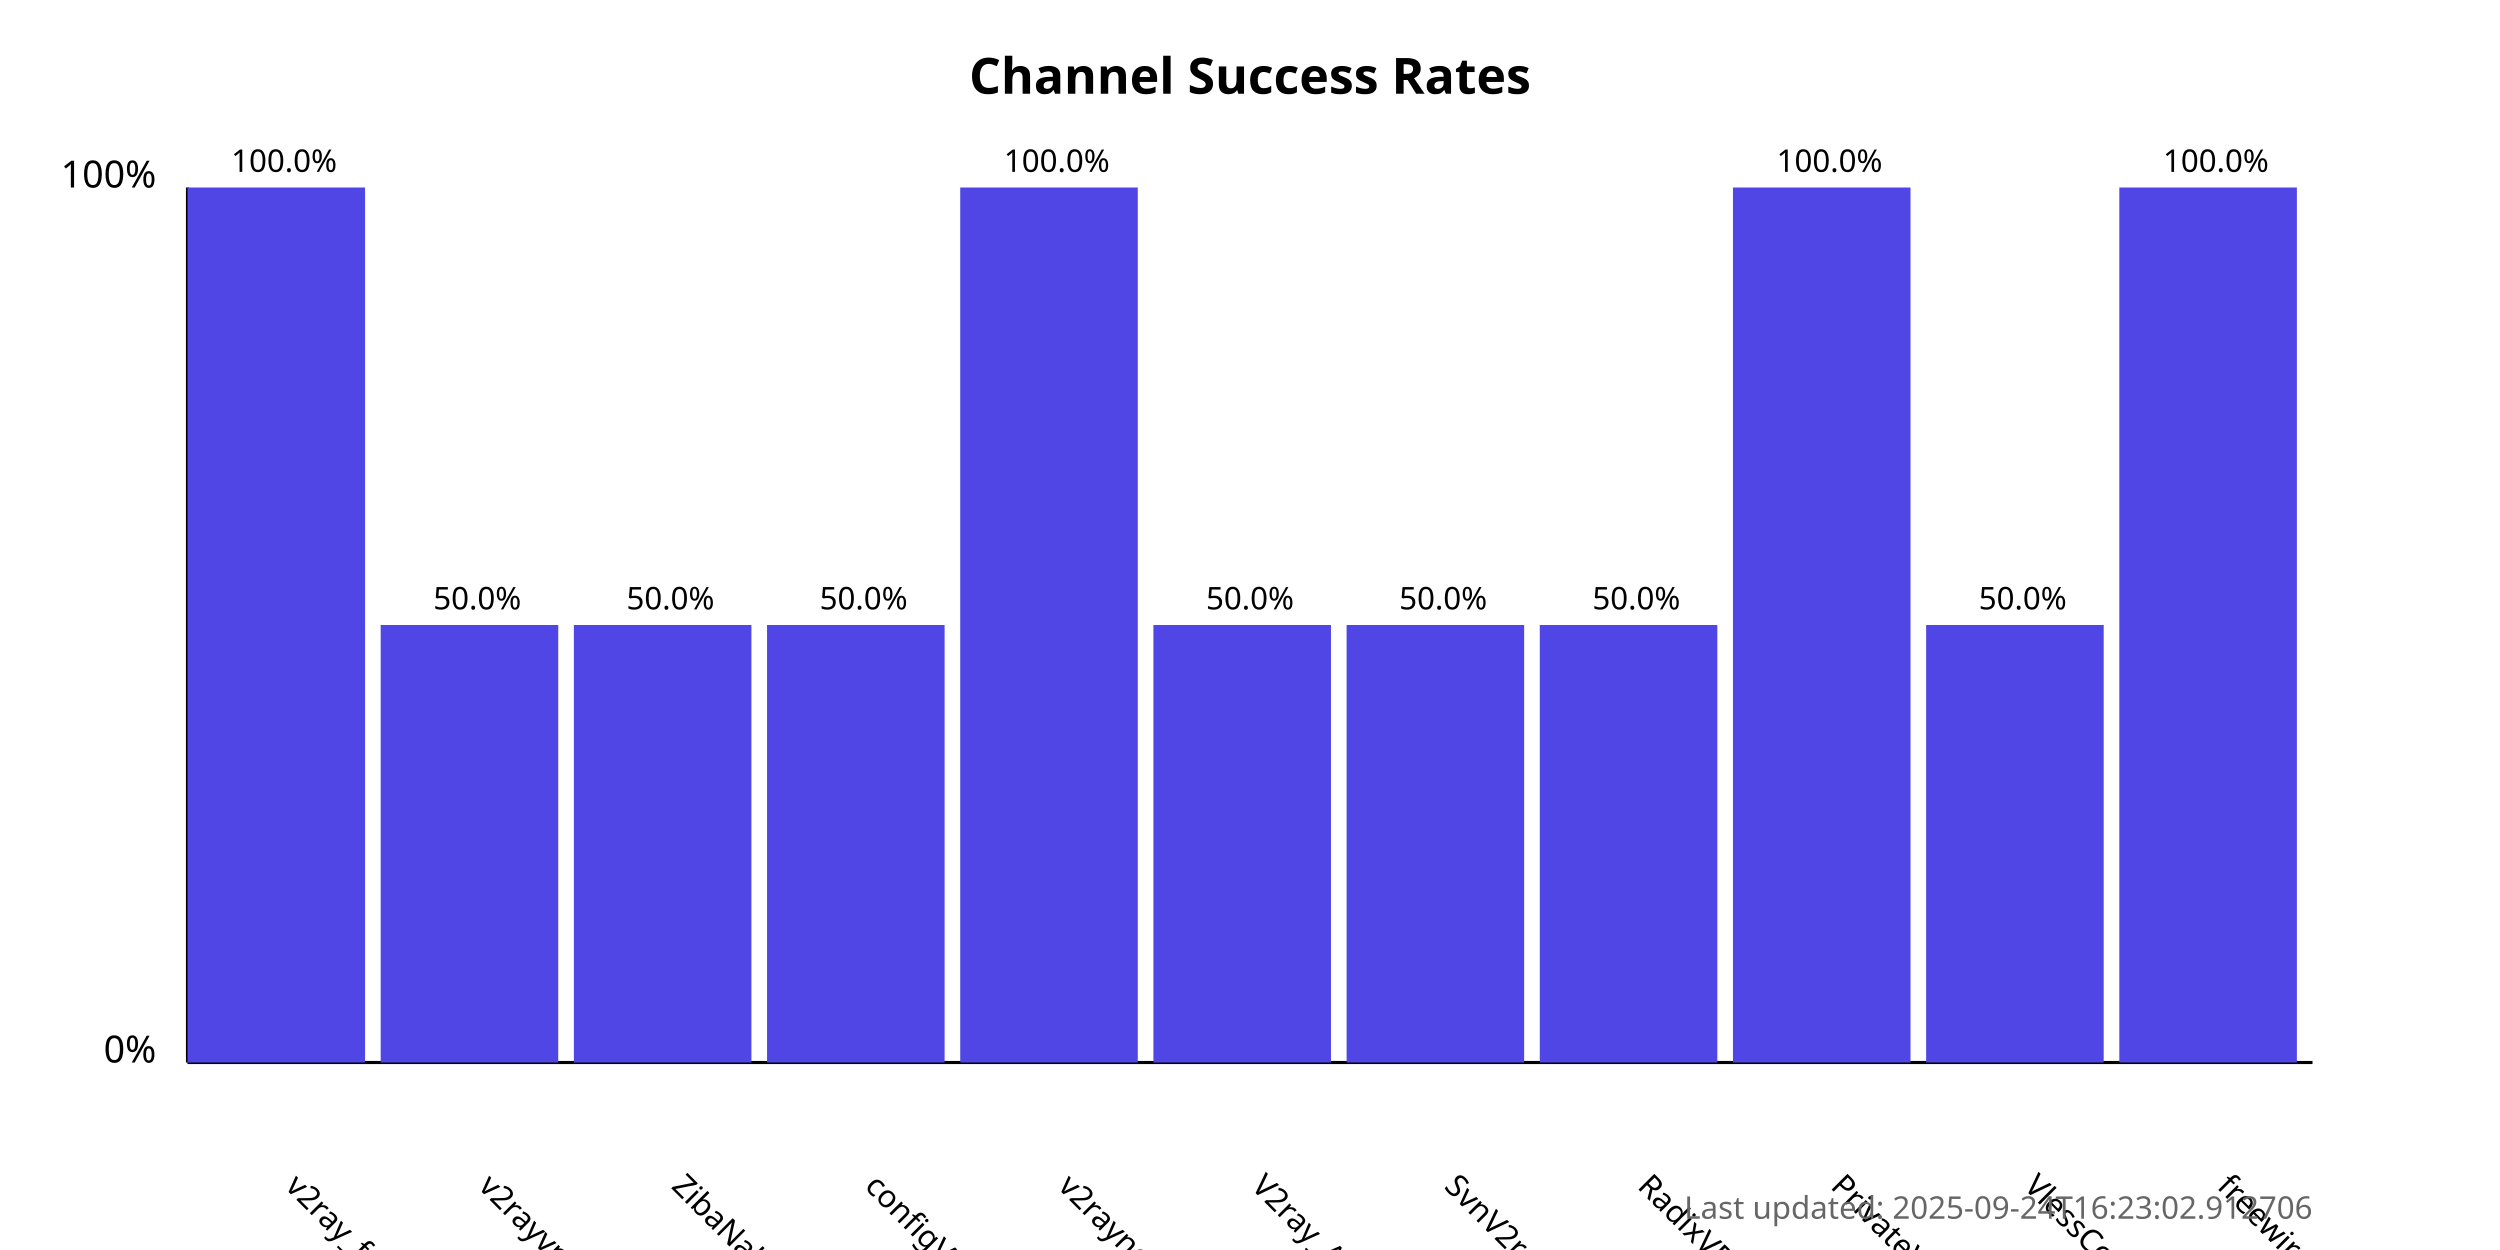
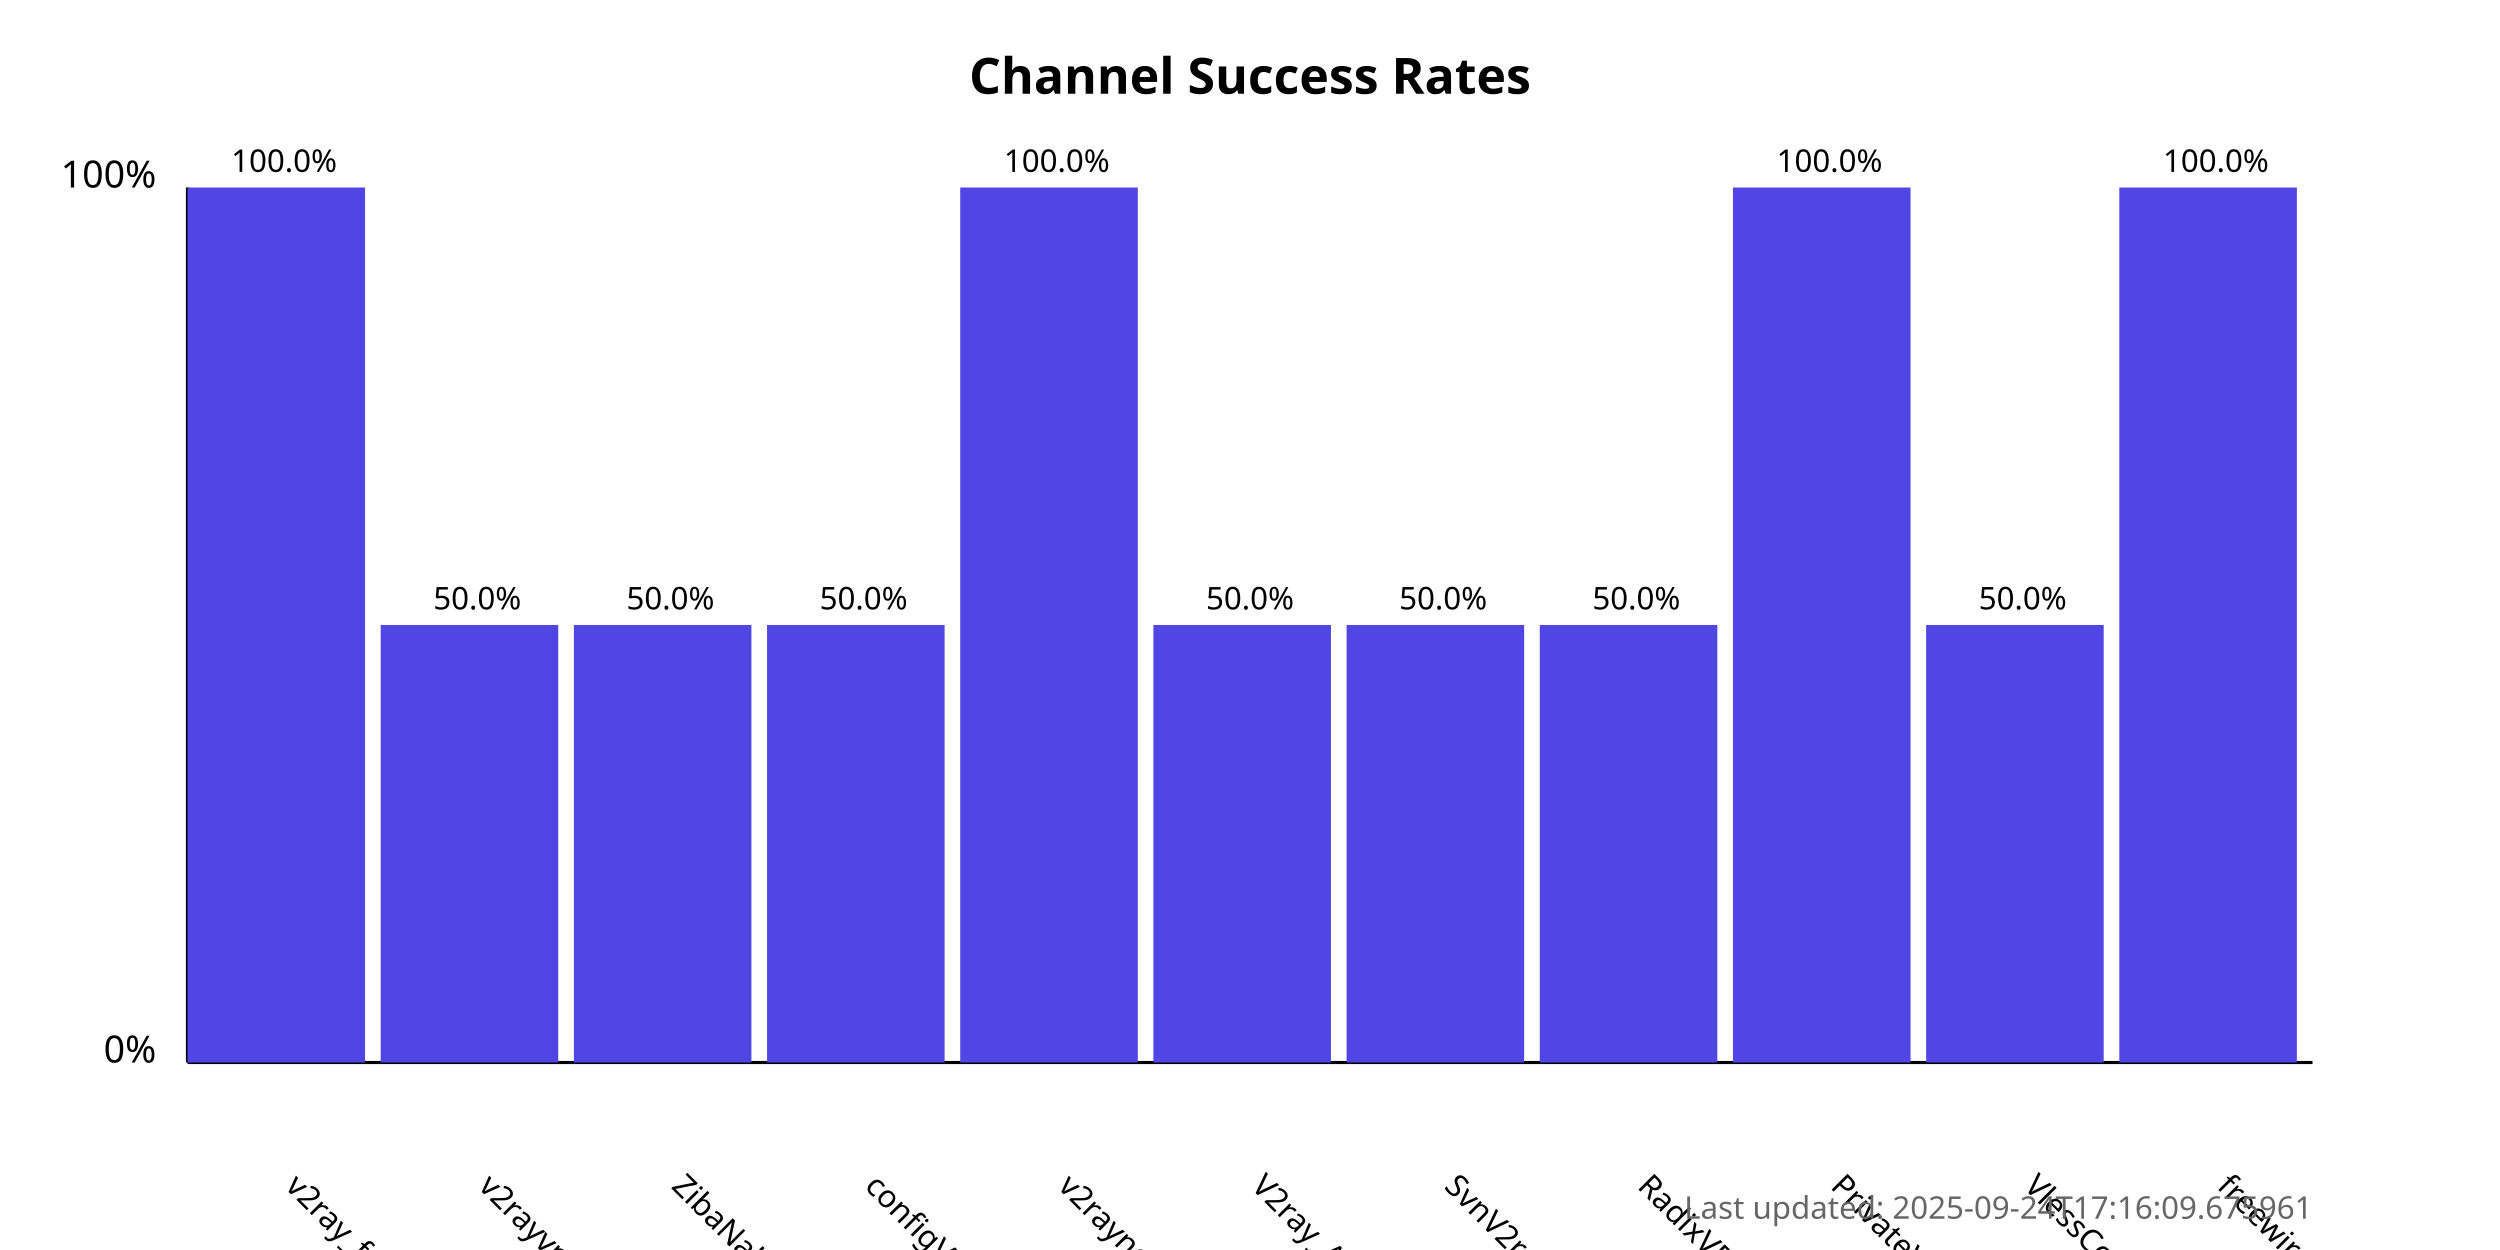
<svg xmlns="http://www.w3.org/2000/svg" width="800" height="400">
  <style>
            .chart-title { font: bold 16px sans-serif; }
            .axis-label { font: 12px sans-serif; }
            .tick-label { font: 10px sans-serif; }
            .bar { fill: #4f46e5; }
            .bar:hover { fill: #6366f1; }
            .timestamp { font: 10px sans-serif; fill: #666; }
        </style>
  <text x="400.0" y="30" text-anchor="middle" class="chart-title">
            Channel Success Rates
        </text>
  <line x1="60" y1="340" x2="60" y2="60" stroke="black" stroke-width="1" />
  <line x1="60" y1="340" x2="740" y2="340" stroke="black" stroke-width="1" />
  <text x="50" y="340" text-anchor="end" class="axis-label">0%</text>
  <text x="50" y="60" text-anchor="end" class="axis-label">100%</text>
  <g>
    <rect x="60" y="60.0" width="56.818" height="280.0" class="bar" />
    <text x="90.909" y="380" transform="rotate(45, 90.90909, 380)" text-anchor="start" class="tick-label">
                v2ray_free_conf
            </text>
    <text x="90.909" y="55.0" text-anchor="middle" class="tick-label">
                100.0%
            </text>
  </g>
  <g>
    <rect x="121.818" y="200.0" width="56.818" height="140.0" class="bar" />
    <text x="152.727" y="380" transform="rotate(45, 152.7273, 380)" text-anchor="start" class="tick-label">
                v2rayvpno
            </text>
    <text x="152.727" y="195.0" text-anchor="middle" class="tick-label">
                50.0%
            </text>
  </g>
  <g>
    <rect x="183.636" y="200.0" width="56.818" height="140.0" class="bar" />
    <text x="214.545" y="380" transform="rotate(45, 214.5455, 380)" text-anchor="start" class="tick-label">
                ZibaNabz
            </text>
    <text x="214.545" y="195.0" text-anchor="middle" class="tick-label">
                50.0%
            </text>
  </g>
  <g>
    <rect x="245.455" y="200.0" width="56.818" height="140.0" class="bar" />
    <text x="276.364" y="380" transform="rotate(45, 276.3636, 380)" text-anchor="start" class="tick-label">
                configV2rayForFree
            </text>
    <text x="276.364" y="195.0" text-anchor="middle" class="tick-label">
                50.0%
            </text>
  </g>
  <g>
    <rect x="307.273" y="60.0" width="56.818" height="280.0" class="bar" />
    <text x="338.182" y="380" transform="rotate(45, 338.1818, 380)" text-anchor="start" class="tick-label">
                v2rayngvpn
            </text>
    <text x="338.182" y="55.0" text-anchor="middle" class="tick-label">
                100.0%
            </text>
  </g>
  <g>
    <rect x="369.091" y="200.0" width="56.818" height="140.0" class="bar" />
    <text x="400.0" y="380" transform="rotate(45, 400.0, 380)" text-anchor="start" class="tick-label">
                V2ray_Alpha
            </text>
    <text x="400.0" y="195.0" text-anchor="middle" class="tick-label">
                50.0%
            </text>
  </g>
  <g>
    <rect x="430.909" y="200.0" width="56.818" height="140.0" class="bar" />
    <text x="461.818" y="380" transform="rotate(45, 461.8182, 380)" text-anchor="start" class="tick-label">
                SvnV2ray
            </text>
    <text x="461.818" y="195.0" text-anchor="middle" class="tick-label">
                50.0%
            </text>
  </g>
  <g>
    <rect x="492.727" y="200.0" width="56.818" height="140.0" class="bar" />
    <text x="523.636" y="380" transform="rotate(45, 523.6364, 380)" text-anchor="start" class="tick-label">
                RadixVPN
            </text>
    <text x="523.636" y="195.0" text-anchor="middle" class="tick-label">
                50.0%
            </text>
  </g>
  <g>
    <rect x="554.545" y="60.0" width="56.818" height="280.0" class="bar" />
    <text x="585.455" y="380" transform="rotate(45, 585.4545, 380)" text-anchor="start" class="tick-label">
                PrivateVPNs
            </text>
    <text x="585.455" y="55.0" text-anchor="middle" class="tick-label">
                100.0%
            </text>
  </g>
  <g>
    <rect x="616.364" y="200.0" width="56.818" height="140.0" class="bar" />
    <text x="647.273" y="380" transform="rotate(45, 647.2727, 380)" text-anchor="start" class="tick-label">
                VlessConfig
            </text>
    <text x="647.273" y="195.0" text-anchor="middle" class="tick-label">
                50.0%
            </text>
  </g>
  <g>
    <rect x="678.182" y="60.0" width="56.818" height="280.0" class="bar" />
    <text x="709.091" y="380" transform="rotate(45, 709.0909, 380)" text-anchor="start" class="tick-label">
                freewireguard
            </text>
    <text x="709.091" y="55.0" text-anchor="middle" class="tick-label">
                100.0%
            </text>
  </g>
  <text x="740" y="390" text-anchor="end" class="timestamp">
-             Last updated: 2025-09-24T16:23:02.912706
+             Last updated: 2025-09-24T17:16:09.675961
        </text>
</svg>
